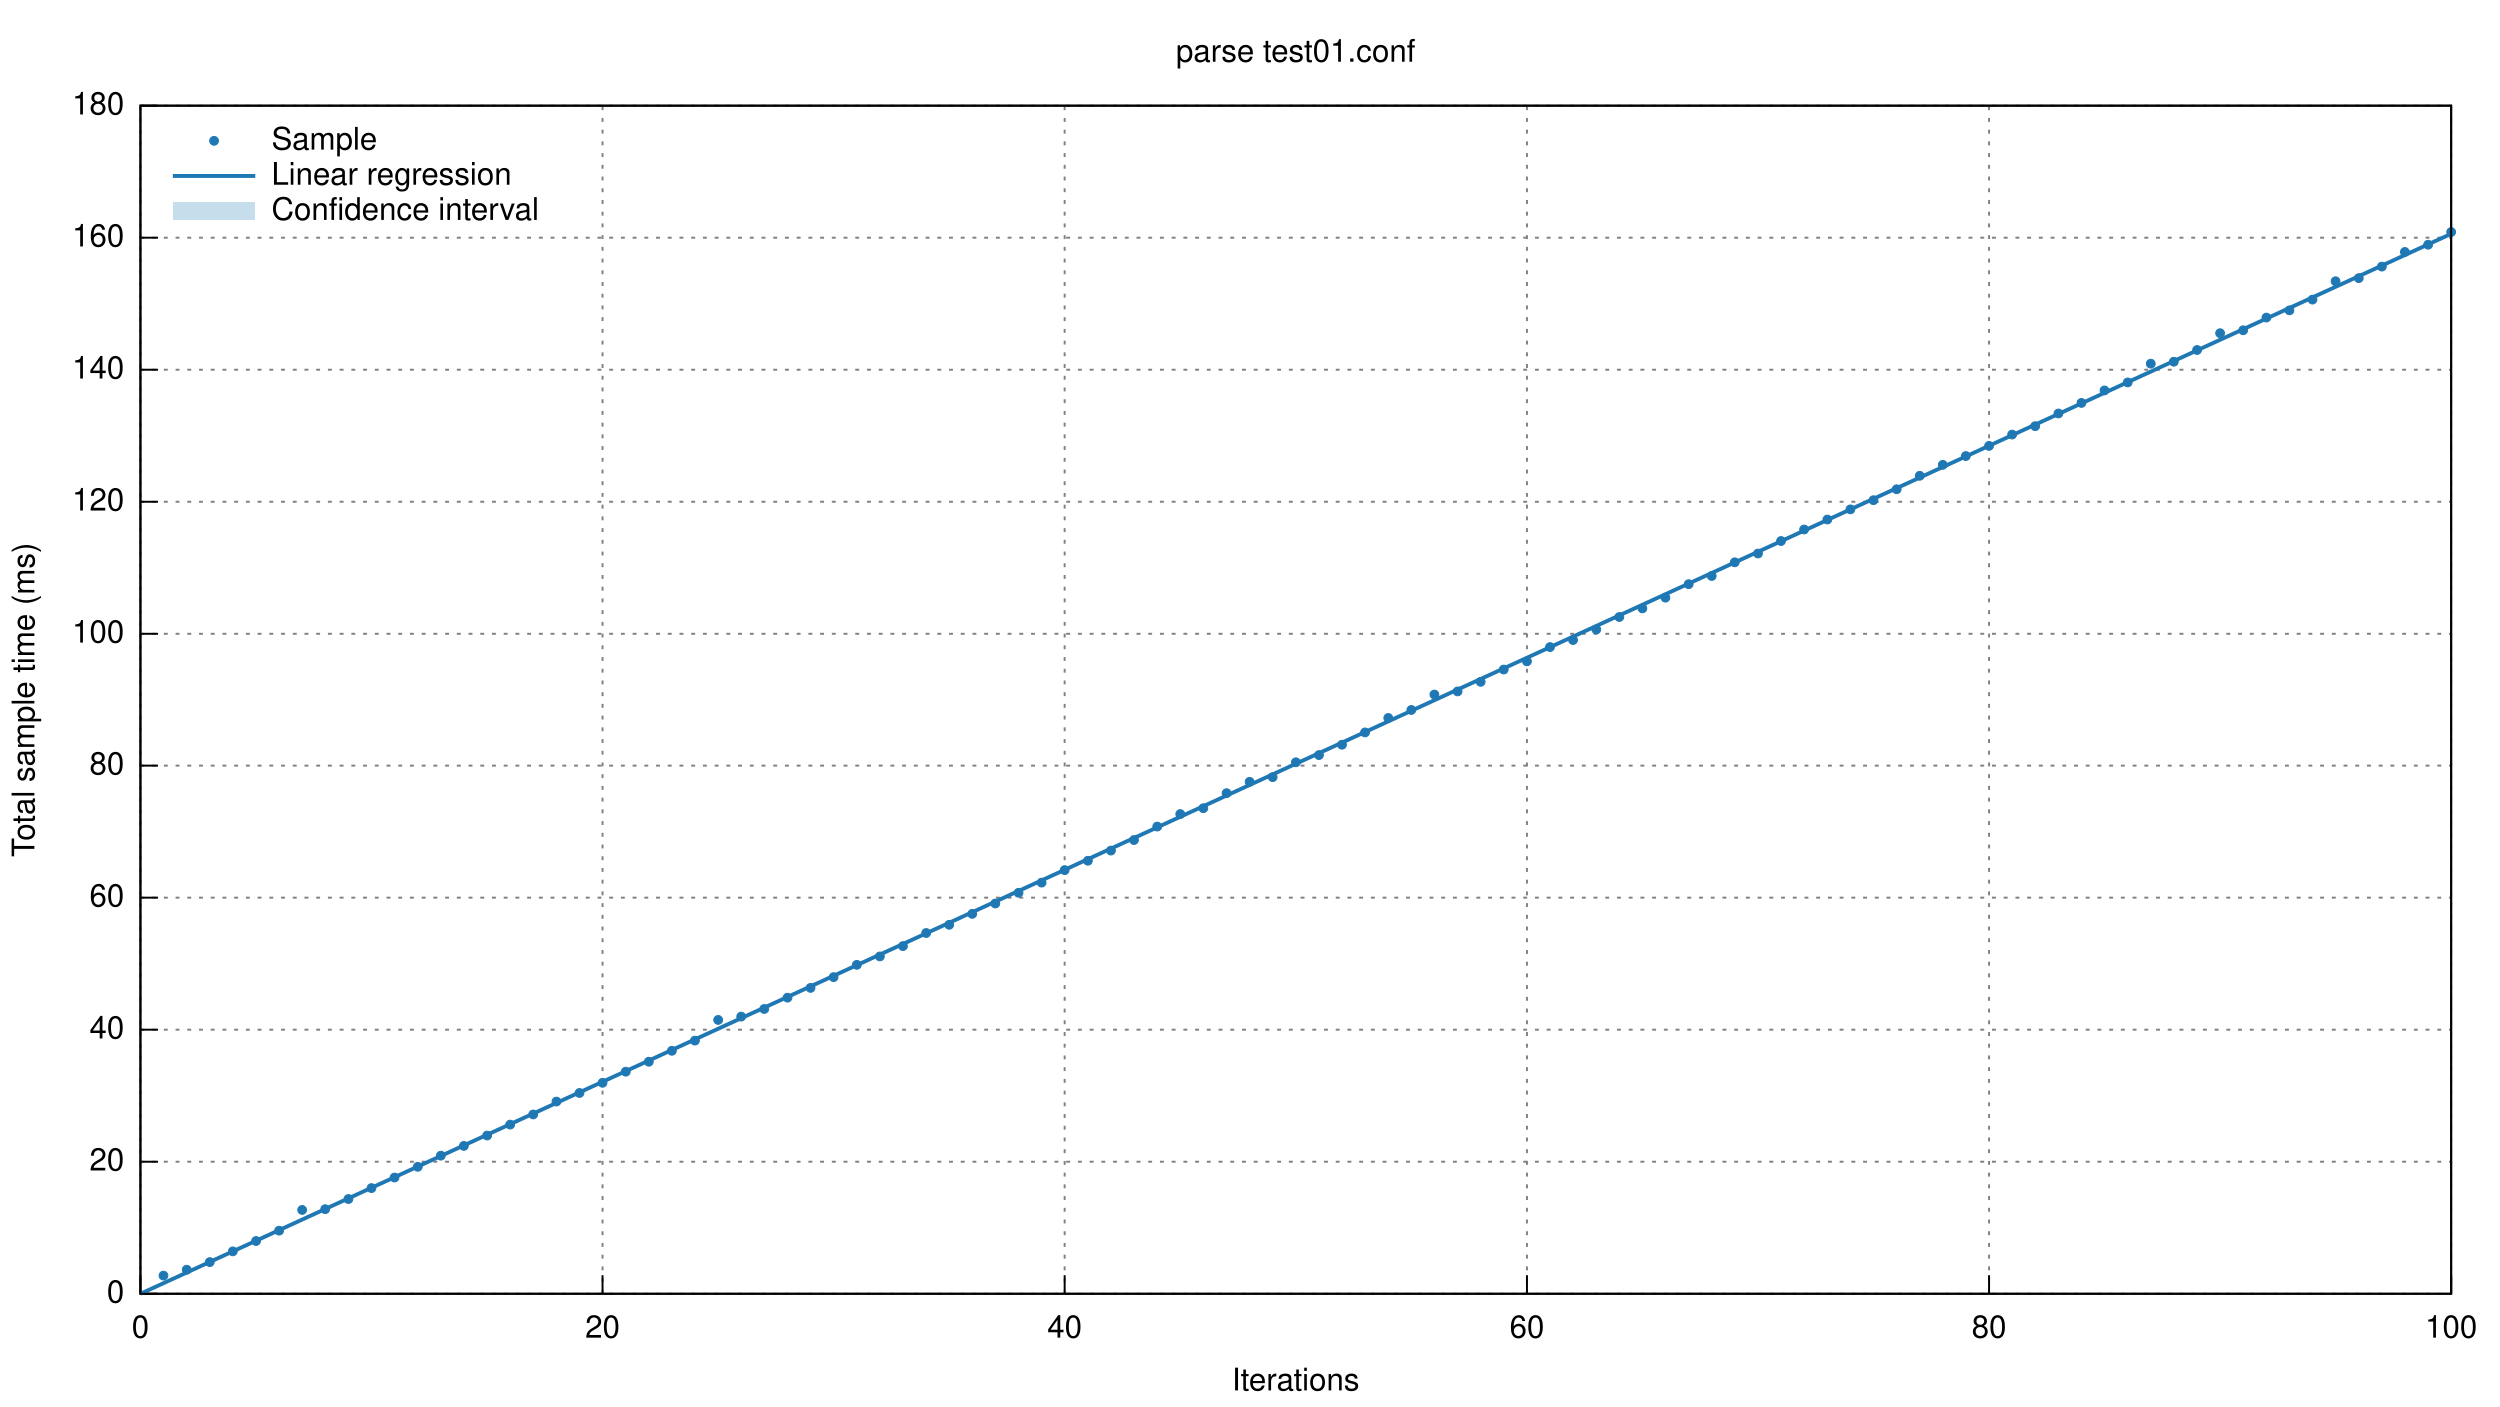
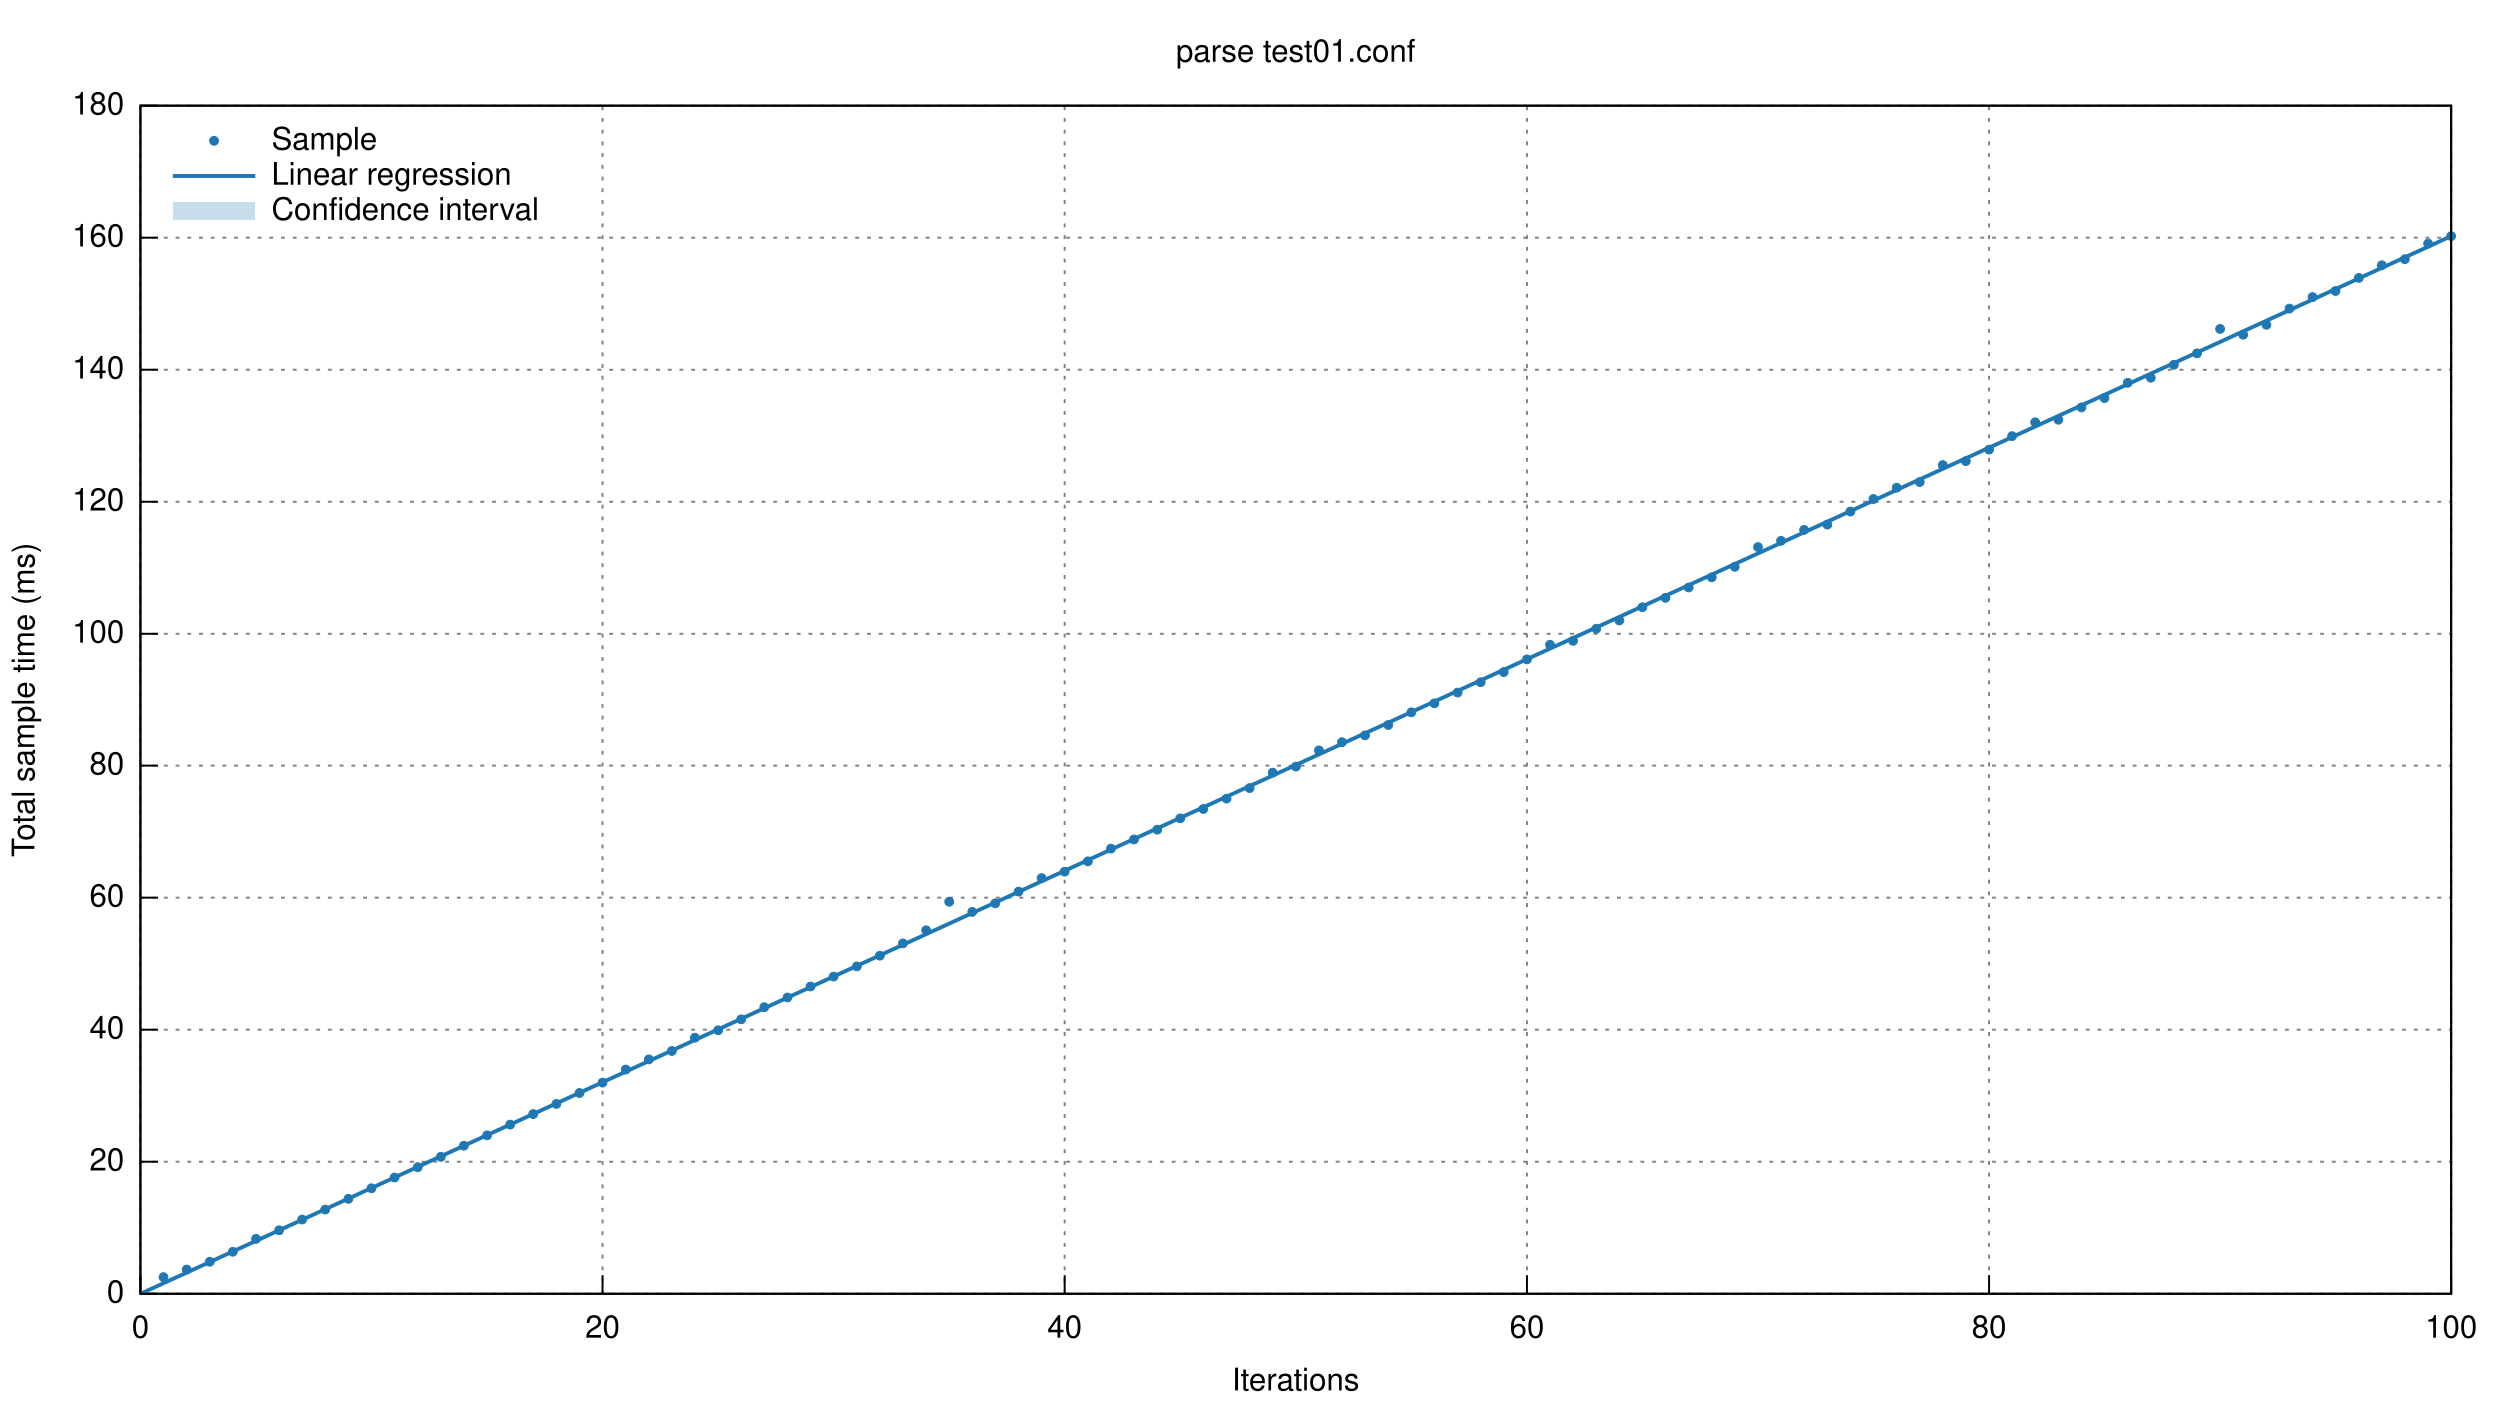
<svg xmlns="http://www.w3.org/2000/svg" xmlns:xlink="http://www.w3.org/1999/xlink" viewBox="0 0 1280 720">
  <g id="gnuplot_canvas">
    <rect x="0" y="0" width="1280" height="720" fill="none" />
    <defs>
      <circle id="gpDot" r="0.5" stroke-width="0.5" />
      <path id="gpPt0" stroke-width="0.222" stroke="currentColor" d="M-1,0 h2 M0,-1 v2" />
      <path id="gpPt1" stroke-width="0.222" stroke="currentColor" d="M-1,-1 L1,1 M1,-1 L-1,1" />
      <path id="gpPt2" stroke-width="0.222" stroke="currentColor" d="M-1,0 L1,0 M0,-1 L0,1 M-1,-1 L1,1 M-1,1 L1,-1" />
      <rect id="gpPt3" stroke-width="0.222" stroke="currentColor" x="-1" y="-1" width="2" height="2" />
      <rect id="gpPt4" stroke-width="0.222" stroke="currentColor" fill="currentColor" x="-1" y="-1" width="2" height="2" />
      <circle id="gpPt5" stroke-width="0.222" stroke="currentColor" cx="0" cy="0" r="1" />
      <use xlink:href="#gpPt5" id="gpPt6" fill="currentColor" stroke="none" />
      <path id="gpPt7" stroke-width="0.222" stroke="currentColor" d="M0,-1.33 L-1.33,0.67 L1.33,0.67 z" />
      <use xlink:href="#gpPt7" id="gpPt8" fill="currentColor" stroke="none" />
      <use xlink:href="#gpPt7" id="gpPt9" stroke="currentColor" transform="rotate(180)" />
      <use xlink:href="#gpPt9" id="gpPt10" fill="currentColor" stroke="none" />
      <use xlink:href="#gpPt3" id="gpPt11" stroke="currentColor" transform="rotate(45)" />
      <use xlink:href="#gpPt11" id="gpPt12" fill="currentColor" stroke="none" />
    </defs>
    <g style="fill:none; color:white; stroke:currentColor; stroke-width:1.00; stroke-linecap:butt; stroke-linejoin:miter">
</g>
    <g style="fill:none; color:black; stroke:currentColor; stroke-width:1.00; stroke-linecap:butt; stroke-linejoin:miter">
</g>
    <g style="fill:none; color:gray; stroke:currentColor; stroke-width:1.00; stroke-linecap:butt; stroke-linejoin:miter">
      <path stroke="gray" stroke-dasharray=" 2,4" class="gridline" d="M71.9,662.4 L1255.0,662.4  h0.01" />
    </g>
    <g style="fill:none; color:black; stroke:currentColor; stroke-width:1.00; stroke-linecap:butt; stroke-linejoin:miter">
      <path stroke="black" d="M71.9,662.4 L80.9,662.4  h0.01" />
      <g transform="translate(63.6,666.9)" style="stroke:none; fill:black; font-family:Helvetica; font-size:12.00pt; text-anchor:end">
        <text> 0</text>
      </g>
    </g>
    <g style="fill:none; color:gray; stroke:currentColor; stroke-width:1.00; stroke-linecap:butt; stroke-linejoin:miter">
      <path stroke="gray" stroke-dasharray=" 2,4" class="gridline" d="M71.9,594.8 L1255.0,594.8  h0.01" />
    </g>
    <g style="fill:none; color:black; stroke:currentColor; stroke-width:1.00; stroke-linecap:butt; stroke-linejoin:miter">
      <path stroke="black" d="M71.9,594.8 L80.9,594.8  h0.01" />
      <g transform="translate(63.6,599.3)" style="stroke:none; fill:black; font-family:Helvetica; font-size:12.00pt; text-anchor:end">
        <text> 20</text>
      </g>
    </g>
    <g style="fill:none; color:gray; stroke:currentColor; stroke-width:1.00; stroke-linecap:butt; stroke-linejoin:miter">
      <path stroke="gray" stroke-dasharray=" 2,4" class="gridline" d="M71.9,527.2 L1255.0,527.2  h0.01" />
    </g>
    <g style="fill:none; color:black; stroke:currentColor; stroke-width:1.00; stroke-linecap:butt; stroke-linejoin:miter">
      <path stroke="black" d="M71.9,527.2 L80.9,527.2  h0.01" />
      <g transform="translate(63.6,531.7)" style="stroke:none; fill:black; font-family:Helvetica; font-size:12.00pt; text-anchor:end">
        <text> 40</text>
      </g>
    </g>
    <g style="fill:none; color:gray; stroke:currentColor; stroke-width:1.00; stroke-linecap:butt; stroke-linejoin:miter">
      <path stroke="gray" stroke-dasharray=" 2,4" class="gridline" d="M71.9,459.6 L1255.0,459.6  h0.01" />
    </g>
    <g style="fill:none; color:black; stroke:currentColor; stroke-width:1.00; stroke-linecap:butt; stroke-linejoin:miter">
      <path stroke="black" d="M71.9,459.6 L80.9,459.6  h0.01" />
      <g transform="translate(63.6,464.1)" style="stroke:none; fill:black; font-family:Helvetica; font-size:12.00pt; text-anchor:end">
        <text> 60</text>
      </g>
    </g>
    <g style="fill:none; color:gray; stroke:currentColor; stroke-width:1.00; stroke-linecap:butt; stroke-linejoin:miter">
      <path stroke="gray" stroke-dasharray=" 2,4" class="gridline" d="M71.9,392.0 L1255.0,392.0  h0.01" />
    </g>
    <g style="fill:none; color:black; stroke:currentColor; stroke-width:1.00; stroke-linecap:butt; stroke-linejoin:miter">
      <path stroke="black" d="M71.9,392.0 L80.9,392.0  h0.01" />
      <g transform="translate(63.6,396.5)" style="stroke:none; fill:black; font-family:Helvetica; font-size:12.00pt; text-anchor:end">
        <text> 80</text>
      </g>
    </g>
    <g style="fill:none; color:gray; stroke:currentColor; stroke-width:1.00; stroke-linecap:butt; stroke-linejoin:miter">
      <path stroke="gray" stroke-dasharray=" 2,4" class="gridline" d="M71.9,324.5 L1255.0,324.5  h0.01" />
    </g>
    <g style="fill:none; color:black; stroke:currentColor; stroke-width:1.00; stroke-linecap:butt; stroke-linejoin:miter">
      <path stroke="black" d="M71.9,324.5 L80.9,324.5  h0.01" />
      <g transform="translate(63.6,329.0)" style="stroke:none; fill:black; font-family:Helvetica; font-size:12.00pt; text-anchor:end">
        <text> 100</text>
      </g>
    </g>
    <g style="fill:none; color:gray; stroke:currentColor; stroke-width:1.00; stroke-linecap:butt; stroke-linejoin:miter">
      <path stroke="gray" stroke-dasharray=" 2,4" class="gridline" d="M71.9,256.9 L1255.0,256.9  h0.01" />
    </g>
    <g style="fill:none; color:black; stroke:currentColor; stroke-width:1.00; stroke-linecap:butt; stroke-linejoin:miter">
      <path stroke="black" d="M71.9,256.9 L80.9,256.9  h0.01" />
      <g transform="translate(63.6,261.4)" style="stroke:none; fill:black; font-family:Helvetica; font-size:12.00pt; text-anchor:end">
        <text> 120</text>
      </g>
    </g>
    <g style="fill:none; color:gray; stroke:currentColor; stroke-width:1.00; stroke-linecap:butt; stroke-linejoin:miter">
      <path stroke="gray" stroke-dasharray=" 2,4" class="gridline" d="M71.9,189.3 L1255.0,189.3  h0.01" />
    </g>
    <g style="fill:none; color:black; stroke:currentColor; stroke-width:1.00; stroke-linecap:butt; stroke-linejoin:miter">
      <path stroke="black" d="M71.9,189.3 L80.9,189.3  h0.01" />
      <g transform="translate(63.6,193.8)" style="stroke:none; fill:black; font-family:Helvetica; font-size:12.00pt; text-anchor:end">
        <text> 140</text>
      </g>
    </g>
    <g style="fill:none; color:gray; stroke:currentColor; stroke-width:1.00; stroke-linecap:butt; stroke-linejoin:miter">
      <path stroke="gray" stroke-dasharray=" 2,4" class="gridline" d="M71.9,121.7 L1255.0,121.7  h0.01" />
    </g>
    <g style="fill:none; color:black; stroke:currentColor; stroke-width:1.00; stroke-linecap:butt; stroke-linejoin:miter">
      <path stroke="black" d="M71.9,121.7 L80.9,121.7  h0.01" />
      <g transform="translate(63.6,126.2)" style="stroke:none; fill:black; font-family:Helvetica; font-size:12.00pt; text-anchor:end">
        <text> 160</text>
      </g>
    </g>
    <g style="fill:none; color:gray; stroke:currentColor; stroke-width:1.00; stroke-linecap:butt; stroke-linejoin:miter">
      <path stroke="gray" stroke-dasharray=" 2,4" class="gridline" d="M71.9,54.1 L1255.0,54.1  h0.01" />
    </g>
    <g style="fill:none; color:black; stroke:currentColor; stroke-width:1.00; stroke-linecap:butt; stroke-linejoin:miter">
      <path stroke="black" d="M71.9,54.1 L80.9,54.1  h0.01" />
      <g transform="translate(63.6,58.6)" style="stroke:none; fill:black; font-family:Helvetica; font-size:12.00pt; text-anchor:end">
        <text> 180</text>
      </g>
    </g>
    <g style="fill:none; color:gray; stroke:currentColor; stroke-width:1.00; stroke-linecap:butt; stroke-linejoin:miter">
      <path stroke="gray" stroke-dasharray=" 2,4" class="gridline" d="M71.9,662.4 L71.9,54.1  h0.01" />
    </g>
    <g style="fill:none; color:black; stroke:currentColor; stroke-width:1.00; stroke-linecap:butt; stroke-linejoin:miter">
      <path stroke="black" d="M71.9,662.4 L71.9,653.4  h0.01" />
      <g transform="translate(71.9,684.9)" style="stroke:none; fill:black; font-family:Helvetica; font-size:12.00pt; text-anchor:middle">
        <text> 0</text>
      </g>
    </g>
    <g style="fill:none; color:gray; stroke:currentColor; stroke-width:1.00; stroke-linecap:butt; stroke-linejoin:miter">
      <path stroke="gray" stroke-dasharray=" 2,4" class="gridline" d="M308.5,662.4 L308.5,54.1  h0.01" />
    </g>
    <g style="fill:none; color:black; stroke:currentColor; stroke-width:1.00; stroke-linecap:butt; stroke-linejoin:miter">
      <path stroke="black" d="M308.5,662.4 L308.5,653.4  h0.01" />
      <g transform="translate(308.5,684.9)" style="stroke:none; fill:black; font-family:Helvetica; font-size:12.00pt; text-anchor:middle">
        <text> 20</text>
      </g>
    </g>
    <g style="fill:none; color:gray; stroke:currentColor; stroke-width:1.00; stroke-linecap:butt; stroke-linejoin:miter">
      <path stroke="gray" stroke-dasharray=" 2,4" class="gridline" d="M545.1,662.4 L545.1,54.1  h0.01" />
    </g>
    <g style="fill:none; color:black; stroke:currentColor; stroke-width:1.00; stroke-linecap:butt; stroke-linejoin:miter">
      <path stroke="black" d="M545.1,662.4 L545.1,653.4  h0.01" />
      <g transform="translate(545.1,684.9)" style="stroke:none; fill:black; font-family:Helvetica; font-size:12.00pt; text-anchor:middle">
        <text> 40</text>
      </g>
    </g>
    <g style="fill:none; color:gray; stroke:currentColor; stroke-width:1.00; stroke-linecap:butt; stroke-linejoin:miter">
      <path stroke="gray" stroke-dasharray=" 2,4" class="gridline" d="M781.8,662.4 L781.8,54.1  h0.01" />
    </g>
    <g style="fill:none; color:black; stroke:currentColor; stroke-width:1.00; stroke-linecap:butt; stroke-linejoin:miter">
      <path stroke="black" d="M781.8,662.4 L781.8,653.4  h0.01" />
      <g transform="translate(781.8,684.9)" style="stroke:none; fill:black; font-family:Helvetica; font-size:12.00pt; text-anchor:middle">
        <text> 60</text>
      </g>
    </g>
    <g style="fill:none; color:gray; stroke:currentColor; stroke-width:1.00; stroke-linecap:butt; stroke-linejoin:miter">
      <path stroke="gray" stroke-dasharray=" 2,4" class="gridline" d="M1018.4,662.4 L1018.4,54.1  h0.01" />
    </g>
    <g style="fill:none; color:black; stroke:currentColor; stroke-width:1.00; stroke-linecap:butt; stroke-linejoin:miter">
      <path stroke="black" d="M1018.4,662.4 L1018.4,653.4  h0.01" />
      <g transform="translate(1018.4,684.9)" style="stroke:none; fill:black; font-family:Helvetica; font-size:12.00pt; text-anchor:middle">
        <text> 80</text>
      </g>
    </g>
    <g style="fill:none; color:gray; stroke:currentColor; stroke-width:1.00; stroke-linecap:butt; stroke-linejoin:miter">
      <path stroke="gray" stroke-dasharray=" 2,4" class="gridline" d="M1255.0,662.4 L1255.0,54.1  h0.01" />
    </g>
    <g style="fill:none; color:black; stroke:currentColor; stroke-width:1.00; stroke-linecap:butt; stroke-linejoin:miter">
      <path stroke="black" d="M1255.0,662.4 L1255.0,653.4  h0.01" />
      <g transform="translate(1255.0,684.9)" style="stroke:none; fill:black; font-family:Helvetica; font-size:12.00pt; text-anchor:middle">
        <text> 100</text>
      </g>
      <path stroke="black" d="M71.9,54.1 L71.9,662.4 L1255.0,662.4 L1255.0,54.1 L71.9,54.1 Z  h0.01" />
      <g transform="translate(17.6,358.3) rotate(270)" style="stroke:none; fill:black; font-family:Helvetica; font-size:12.00pt; text-anchor:middle">
        <text>Total sample time (ms)</text>
      </g>
      <g transform="translate(663.4,711.9)" style="stroke:none; fill:black; font-family:Helvetica; font-size:12.00pt; text-anchor:middle">
        <text>Iterations</text>
      </g>
      <g transform="translate(663.4,31.6)" style="stroke:none; fill:black; font-family:Helvetica; font-size:12.00pt; text-anchor:middle">
        <text>parse test01.conf</text>
      </g>
    </g>
    <g id="gnuplot_plot_1">
      <g style="fill:none; color:red; stroke:currentColor; stroke-width:1.00; stroke-linecap:butt; stroke-linejoin:miter">
        <g transform="translate(139.0,76.6)" style="stroke:none; fill:black; font-family:Helvetica; font-size:12.00pt; text-anchor:start">
          <text>Sample</text>
        </g>
-         <use xlink:href="#gpPt6" transform="translate(83.7,653.1) scale(2.25)" color="rgb( 31, 120, 180)" />
-         <use xlink:href="#gpPt6" transform="translate(95.6,650.1) scale(2.25)" color="rgb( 31, 120, 180)" />
-         <use xlink:href="#gpPt6" transform="translate(107.4,646.2) scale(2.25)" color="rgb( 31, 120, 180)" />
-         <use xlink:href="#gpPt6" transform="translate(119.2,640.7) scale(2.25)" color="rgb( 31, 120, 180)" />
-         <use xlink:href="#gpPt6" transform="translate(131.1,635.4) scale(2.25)" color="rgb( 31, 120, 180)" />
-         <use xlink:href="#gpPt6" transform="translate(142.9,630.1) scale(2.25)" color="rgb( 31, 120, 180)" />
-         <use xlink:href="#gpPt6" transform="translate(154.7,619.5) scale(2.25)" color="rgb( 31, 120, 180)" />
-         <use xlink:href="#gpPt6" transform="translate(166.5,619.1) scale(2.25)" color="rgb( 31, 120, 180)" />
-         <use xlink:href="#gpPt6" transform="translate(178.4,613.9) scale(2.25)" color="rgb( 31, 120, 180)" />
-         <use xlink:href="#gpPt6" transform="translate(190.2,608.3) scale(2.25)" color="rgb( 31, 120, 180)" />
+         <use xlink:href="#gpPt6" transform="translate(83.7,653.9) scale(2.25)" color="rgb( 31, 120, 180)" />
+         <use xlink:href="#gpPt6" transform="translate(95.6,650.0) scale(2.25)" color="rgb( 31, 120, 180)" />
+         <use xlink:href="#gpPt6" transform="translate(107.4,646.0) scale(2.25)" color="rgb( 31, 120, 180)" />
+         <use xlink:href="#gpPt6" transform="translate(119.2,640.9) scale(2.25)" color="rgb( 31, 120, 180)" />
+         <use xlink:href="#gpPt6" transform="translate(131.1,634.3) scale(2.25)" color="rgb( 31, 120, 180)" />
+         <use xlink:href="#gpPt6" transform="translate(142.9,629.9) scale(2.25)" color="rgb( 31, 120, 180)" />
+         <use xlink:href="#gpPt6" transform="translate(154.7,624.4) scale(2.25)" color="rgb( 31, 120, 180)" />
+         <use xlink:href="#gpPt6" transform="translate(166.5,619.3) scale(2.25)" color="rgb( 31, 120, 180)" />
+         <use xlink:href="#gpPt6" transform="translate(178.4,613.8) scale(2.25)" color="rgb( 31, 120, 180)" />
+         <use xlink:href="#gpPt6" transform="translate(190.2,608.4) scale(2.25)" color="rgb( 31, 120, 180)" />
        <use xlink:href="#gpPt6" transform="translate(202.0,602.9) scale(2.25)" color="rgb( 31, 120, 180)" />
-         <use xlink:href="#gpPt6" transform="translate(213.9,597.4) scale(2.25)" color="rgb( 31, 120, 180)" />
-         <use xlink:href="#gpPt6" transform="translate(225.7,591.7) scale(2.25)" color="rgb( 31, 120, 180)" />
-         <use xlink:href="#gpPt6" transform="translate(237.5,586.7) scale(2.25)" color="rgb( 31, 120, 180)" />
-         <use xlink:href="#gpPt6" transform="translate(249.4,581.4) scale(2.25)" color="rgb( 31, 120, 180)" />
+         <use xlink:href="#gpPt6" transform="translate(213.9,597.6) scale(2.25)" color="rgb( 31, 120, 180)" />
+         <use xlink:href="#gpPt6" transform="translate(225.7,592.3) scale(2.25)" color="rgb( 31, 120, 180)" />
+         <use xlink:href="#gpPt6" transform="translate(237.5,586.6) scale(2.25)" color="rgb( 31, 120, 180)" />
+         <use xlink:href="#gpPt6" transform="translate(249.4,581.3) scale(2.25)" color="rgb( 31, 120, 180)" />
        <use xlink:href="#gpPt6" transform="translate(261.2,575.8) scale(2.25)" color="rgb( 31, 120, 180)" />
-         <use xlink:href="#gpPt6" transform="translate(273.0,570.6) scale(2.25)" color="rgb( 31, 120, 180)" />
-         <use xlink:href="#gpPt6" transform="translate(284.9,564.0) scale(2.25)" color="rgb( 31, 120, 180)" />
+         <use xlink:href="#gpPt6" transform="translate(273.0,570.4) scale(2.25)" color="rgb( 31, 120, 180)" />
+         <use xlink:href="#gpPt6" transform="translate(284.9,565.2) scale(2.25)" color="rgb( 31, 120, 180)" />
        <use xlink:href="#gpPt6" transform="translate(296.7,559.6) scale(2.25)" color="rgb( 31, 120, 180)" />
-         <use xlink:href="#gpPt6" transform="translate(308.5,554.4) scale(2.25)" color="rgb( 31, 120, 180)" />
-         <use xlink:href="#gpPt6" transform="translate(320.4,548.7) scale(2.25)" color="rgb( 31, 120, 180)" />
-         <use xlink:href="#gpPt6" transform="translate(332.2,543.6) scale(2.25)" color="rgb( 31, 120, 180)" />
-         <use xlink:href="#gpPt6" transform="translate(344.0,538.0) scale(2.25)" color="rgb( 31, 120, 180)" />
-         <use xlink:href="#gpPt6" transform="translate(355.8,532.8) scale(2.25)" color="rgb( 31, 120, 180)" />
-         <use xlink:href="#gpPt6" transform="translate(367.7,522.2) scale(2.25)" color="rgb( 31, 120, 180)" />
-         <use xlink:href="#gpPt6" transform="translate(379.5,520.5) scale(2.25)" color="rgb( 31, 120, 180)" />
-         <use xlink:href="#gpPt6" transform="translate(391.3,516.6) scale(2.25)" color="rgb( 31, 120, 180)" />
-         <use xlink:href="#gpPt6" transform="translate(403.2,510.8) scale(2.25)" color="rgb( 31, 120, 180)" />
-         <use xlink:href="#gpPt6" transform="translate(415.0,505.8) scale(2.25)" color="rgb( 31, 120, 180)" />
-         <use xlink:href="#gpPt6" transform="translate(426.8,500.3) scale(2.25)" color="rgb( 31, 120, 180)" />
-         <use xlink:href="#gpPt6" transform="translate(438.7,494.0) scale(2.25)" color="rgb( 31, 120, 180)" />
-         <use xlink:href="#gpPt6" transform="translate(450.5,489.7) scale(2.25)" color="rgb( 31, 120, 180)" />
-         <use xlink:href="#gpPt6" transform="translate(462.3,484.4) scale(2.25)" color="rgb( 31, 120, 180)" />
-         <use xlink:href="#gpPt6" transform="translate(474.2,477.7) scale(2.25)" color="rgb( 31, 120, 180)" />
-         <use xlink:href="#gpPt6" transform="translate(486.0,473.5) scale(2.25)" color="rgb( 31, 120, 180)" />
-         <use xlink:href="#gpPt6" transform="translate(497.8,467.9) scale(2.25)" color="rgb( 31, 120, 180)" />
-         <use xlink:href="#gpPt6" transform="translate(509.6,462.6) scale(2.25)" color="rgb( 31, 120, 180)" />
-         <use xlink:href="#gpPt6" transform="translate(521.5,457.1) scale(2.25)" color="rgb( 31, 120, 180)" />
-         <use xlink:href="#gpPt6" transform="translate(533.3,451.9) scale(2.25)" color="rgb( 31, 120, 180)" />
-         <use xlink:href="#gpPt6" transform="translate(545.1,445.5) scale(2.25)" color="rgb( 31, 120, 180)" />
-         <use xlink:href="#gpPt6" transform="translate(557.0,440.7) scale(2.25)" color="rgb( 31, 120, 180)" />
-         <use xlink:href="#gpPt6" transform="translate(568.8,435.5) scale(2.25)" color="rgb( 31, 120, 180)" />
-         <use xlink:href="#gpPt6" transform="translate(580.6,430.1) scale(2.25)" color="rgb( 31, 120, 180)" />
-         <use xlink:href="#gpPt6" transform="translate(592.5,423.2) scale(2.25)" color="rgb( 31, 120, 180)" />
-         <use xlink:href="#gpPt6" transform="translate(604.3,416.8) scale(2.25)" color="rgb( 31, 120, 180)" />
-         <use xlink:href="#gpPt6" transform="translate(616.1,413.8) scale(2.25)" color="rgb( 31, 120, 180)" />
-         <use xlink:href="#gpPt6" transform="translate(628.0,406.1) scale(2.25)" color="rgb( 31, 120, 180)" />
-         <use xlink:href="#gpPt6" transform="translate(639.8,400.3) scale(2.25)" color="rgb( 31, 120, 180)" />
-         <use xlink:href="#gpPt6" transform="translate(651.6,397.9) scale(2.25)" color="rgb( 31, 120, 180)" />
-         <use xlink:href="#gpPt6" transform="translate(663.5,390.3) scale(2.25)" color="rgb( 31, 120, 180)" />
-         <use xlink:href="#gpPt6" transform="translate(675.3,386.6) scale(2.25)" color="rgb( 31, 120, 180)" />
-         <use xlink:href="#gpPt6" transform="translate(687.1,381.3) scale(2.25)" color="rgb( 31, 120, 180)" />
-         <use xlink:href="#gpPt6" transform="translate(698.9,375.0) scale(2.25)" color="rgb( 31, 120, 180)" />
-         <use xlink:href="#gpPt6" transform="translate(710.8,367.6) scale(2.25)" color="rgb( 31, 120, 180)" />
-         <use xlink:href="#gpPt6" transform="translate(722.6,363.5) scale(2.25)" color="rgb( 31, 120, 180)" />
-         <use xlink:href="#gpPt6" transform="translate(734.4,355.6) scale(2.25)" color="rgb( 31, 120, 180)" />
-         <use xlink:href="#gpPt6" transform="translate(746.3,354.0) scale(2.25)" color="rgb( 31, 120, 180)" />
-         <use xlink:href="#gpPt6" transform="translate(758.1,349.1) scale(2.25)" color="rgb( 31, 120, 180)" />
-         <use xlink:href="#gpPt6" transform="translate(769.9,342.8) scale(2.25)" color="rgb( 31, 120, 180)" />
-         <use xlink:href="#gpPt6" transform="translate(781.8,338.6) scale(2.25)" color="rgb( 31, 120, 180)" />
-         <use xlink:href="#gpPt6" transform="translate(793.6,331.3) scale(2.25)" color="rgb( 31, 120, 180)" />
-         <use xlink:href="#gpPt6" transform="translate(805.4,327.7) scale(2.25)" color="rgb( 31, 120, 180)" />
-         <use xlink:href="#gpPt6" transform="translate(817.3,322.3) scale(2.25)" color="rgb( 31, 120, 180)" />
-         <use xlink:href="#gpPt6" transform="translate(829.1,315.9) scale(2.25)" color="rgb( 31, 120, 180)" />
-         <use xlink:href="#gpPt6" transform="translate(840.9,311.5) scale(2.25)" color="rgb( 31, 120, 180)" />
-         <use xlink:href="#gpPt6" transform="translate(852.7,306.0) scale(2.25)" color="rgb( 31, 120, 180)" />
-         <use xlink:href="#gpPt6" transform="translate(864.6,299.1) scale(2.25)" color="rgb( 31, 120, 180)" />
-         <use xlink:href="#gpPt6" transform="translate(876.4,294.9) scale(2.25)" color="rgb( 31, 120, 180)" />
-         <use xlink:href="#gpPt6" transform="translate(888.2,287.9) scale(2.25)" color="rgb( 31, 120, 180)" />
-         <use xlink:href="#gpPt6" transform="translate(900.1,283.4) scale(2.25)" color="rgb( 31, 120, 180)" />
-         <use xlink:href="#gpPt6" transform="translate(911.9,277.0) scale(2.25)" color="rgb( 31, 120, 180)" />
-         <use xlink:href="#gpPt6" transform="translate(923.7,271.1) scale(2.25)" color="rgb( 31, 120, 180)" />
-         <use xlink:href="#gpPt6" transform="translate(935.6,266.0) scale(2.25)" color="rgb( 31, 120, 180)" />
-         <use xlink:href="#gpPt6" transform="translate(947.4,260.8) scale(2.25)" color="rgb( 31, 120, 180)" />
-         <use xlink:href="#gpPt6" transform="translate(959.2,256.1) scale(2.25)" color="rgb( 31, 120, 180)" />
-         <use xlink:href="#gpPt6" transform="translate(971.1,250.5) scale(2.25)" color="rgb( 31, 120, 180)" />
-         <use xlink:href="#gpPt6" transform="translate(982.9,243.6) scale(2.25)" color="rgb( 31, 120, 180)" />
-         <use xlink:href="#gpPt6" transform="translate(994.7,238.0) scale(2.25)" color="rgb( 31, 120, 180)" />
-         <use xlink:href="#gpPt6" transform="translate(1006.5,233.5) scale(2.25)" color="rgb( 31, 120, 180)" />
-         <use xlink:href="#gpPt6" transform="translate(1018.4,228.3) scale(2.25)" color="rgb( 31, 120, 180)" />
-         <use xlink:href="#gpPt6" transform="translate(1030.2,222.5) scale(2.25)" color="rgb( 31, 120, 180)" />
-         <use xlink:href="#gpPt6" transform="translate(1042.0,218.2) scale(2.25)" color="rgb( 31, 120, 180)" />
-         <use xlink:href="#gpPt6" transform="translate(1053.9,211.7) scale(2.25)" color="rgb( 31, 120, 180)" />
-         <use xlink:href="#gpPt6" transform="translate(1065.7,206.3) scale(2.25)" color="rgb( 31, 120, 180)" />
-         <use xlink:href="#gpPt6" transform="translate(1077.5,199.9) scale(2.25)" color="rgb( 31, 120, 180)" />
-         <use xlink:href="#gpPt6" transform="translate(1089.4,195.8) scale(2.25)" color="rgb( 31, 120, 180)" />
-         <use xlink:href="#gpPt6" transform="translate(1101.2,186.2) scale(2.25)" color="rgb( 31, 120, 180)" />
-         <use xlink:href="#gpPt6" transform="translate(1113.0,185.2) scale(2.25)" color="rgb( 31, 120, 180)" />
-         <use xlink:href="#gpPt6" transform="translate(1124.9,179.2) scale(2.25)" color="rgb( 31, 120, 180)" />
-         <use xlink:href="#gpPt6" transform="translate(1136.7,170.6) scale(2.25)" color="rgb( 31, 120, 180)" />
-         <use xlink:href="#gpPt6" transform="translate(1148.5,169.1) scale(2.25)" color="rgb( 31, 120, 180)" />
-         <use xlink:href="#gpPt6" transform="translate(1160.4,162.6) scale(2.25)" color="rgb( 31, 120, 180)" />
-         <use xlink:href="#gpPt6" transform="translate(1172.2,158.9) scale(2.25)" color="rgb( 31, 120, 180)" />
-         <use xlink:href="#gpPt6" transform="translate(1184.0,153.4) scale(2.25)" color="rgb( 31, 120, 180)" />
-         <use xlink:href="#gpPt6" transform="translate(1195.8,144.0) scale(2.25)" color="rgb( 31, 120, 180)" />
-         <use xlink:href="#gpPt6" transform="translate(1207.7,142.4) scale(2.25)" color="rgb( 31, 120, 180)" />
-         <use xlink:href="#gpPt6" transform="translate(1219.5,136.5) scale(2.25)" color="rgb( 31, 120, 180)" />
-         <use xlink:href="#gpPt6" transform="translate(1231.3,129.0) scale(2.25)" color="rgb( 31, 120, 180)" />
-         <use xlink:href="#gpPt6" transform="translate(1243.2,125.3) scale(2.25)" color="rgb( 31, 120, 180)" />
-         <use xlink:href="#gpPt6" transform="translate(1255.0,118.8) scale(2.25)" color="rgb( 31, 120, 180)" />
+         <use xlink:href="#gpPt6" transform="translate(308.5,554.3) scale(2.25)" color="rgb( 31, 120, 180)" />
+         <use xlink:href="#gpPt6" transform="translate(320.4,547.6) scale(2.25)" color="rgb( 31, 120, 180)" />
+         <use xlink:href="#gpPt6" transform="translate(332.2,542.4) scale(2.25)" color="rgb( 31, 120, 180)" />
+         <use xlink:href="#gpPt6" transform="translate(344.0,538.1) scale(2.25)" color="rgb( 31, 120, 180)" />
+         <use xlink:href="#gpPt6" transform="translate(355.8,531.3) scale(2.25)" color="rgb( 31, 120, 180)" />
+         <use xlink:href="#gpPt6" transform="translate(367.7,527.5) scale(2.25)" color="rgb( 31, 120, 180)" />
+         <use xlink:href="#gpPt6" transform="translate(379.5,521.9) scale(2.25)" color="rgb( 31, 120, 180)" />
+         <use xlink:href="#gpPt6" transform="translate(391.3,515.7) scale(2.25)" color="rgb( 31, 120, 180)" />
+         <use xlink:href="#gpPt6" transform="translate(403.2,510.7) scale(2.25)" color="rgb( 31, 120, 180)" />
+         <use xlink:href="#gpPt6" transform="translate(415.0,505.1) scale(2.25)" color="rgb( 31, 120, 180)" />
+         <use xlink:href="#gpPt6" transform="translate(426.8,500.0) scale(2.25)" color="rgb( 31, 120, 180)" />
+         <use xlink:href="#gpPt6" transform="translate(438.7,494.8) scale(2.25)" color="rgb( 31, 120, 180)" />
+         <use xlink:href="#gpPt6" transform="translate(450.5,489.3) scale(2.25)" color="rgb( 31, 120, 180)" />
+         <use xlink:href="#gpPt6" transform="translate(462.3,483.0) scale(2.25)" color="rgb( 31, 120, 180)" />
+         <use xlink:href="#gpPt6" transform="translate(474.2,476.3) scale(2.25)" color="rgb( 31, 120, 180)" />
+         <use xlink:href="#gpPt6" transform="translate(486.0,461.7) scale(2.25)" color="rgb( 31, 120, 180)" />
+         <use xlink:href="#gpPt6" transform="translate(497.8,466.9) scale(2.25)" color="rgb( 31, 120, 180)" />
+         <use xlink:href="#gpPt6" transform="translate(509.6,462.5) scale(2.25)" color="rgb( 31, 120, 180)" />
+         <use xlink:href="#gpPt6" transform="translate(521.5,456.5) scale(2.25)" color="rgb( 31, 120, 180)" />
+         <use xlink:href="#gpPt6" transform="translate(533.3,449.6) scale(2.25)" color="rgb( 31, 120, 180)" />
+         <use xlink:href="#gpPt6" transform="translate(545.1,446.3) scale(2.25)" color="rgb( 31, 120, 180)" />
+         <use xlink:href="#gpPt6" transform="translate(557.0,441.0) scale(2.25)" color="rgb( 31, 120, 180)" />
+         <use xlink:href="#gpPt6" transform="translate(568.8,434.5) scale(2.25)" color="rgb( 31, 120, 180)" />
+         <use xlink:href="#gpPt6" transform="translate(580.6,429.8) scale(2.25)" color="rgb( 31, 120, 180)" />
+         <use xlink:href="#gpPt6" transform="translate(592.5,424.8) scale(2.25)" color="rgb( 31, 120, 180)" />
+         <use xlink:href="#gpPt6" transform="translate(604.3,419.0) scale(2.25)" color="rgb( 31, 120, 180)" />
+         <use xlink:href="#gpPt6" transform="translate(616.1,414.2) scale(2.25)" color="rgb( 31, 120, 180)" />
+         <use xlink:href="#gpPt6" transform="translate(628.0,408.9) scale(2.25)" color="rgb( 31, 120, 180)" />
+         <use xlink:href="#gpPt6" transform="translate(639.8,403.5) scale(2.25)" color="rgb( 31, 120, 180)" />
+         <use xlink:href="#gpPt6" transform="translate(651.6,395.6) scale(2.25)" color="rgb( 31, 120, 180)" />
+         <use xlink:href="#gpPt6" transform="translate(663.5,392.5) scale(2.25)" color="rgb( 31, 120, 180)" />
+         <use xlink:href="#gpPt6" transform="translate(675.3,384.2) scale(2.25)" color="rgb( 31, 120, 180)" />
+         <use xlink:href="#gpPt6" transform="translate(687.1,380.0) scale(2.25)" color="rgb( 31, 120, 180)" />
+         <use xlink:href="#gpPt6" transform="translate(698.9,376.5) scale(2.25)" color="rgb( 31, 120, 180)" />
+         <use xlink:href="#gpPt6" transform="translate(710.8,371.2) scale(2.25)" color="rgb( 31, 120, 180)" />
+         <use xlink:href="#gpPt6" transform="translate(722.6,364.7) scale(2.25)" color="rgb( 31, 120, 180)" />
+         <use xlink:href="#gpPt6" transform="translate(734.4,360.1) scale(2.25)" color="rgb( 31, 120, 180)" />
+         <use xlink:href="#gpPt6" transform="translate(746.3,354.6) scale(2.25)" color="rgb( 31, 120, 180)" />
+         <use xlink:href="#gpPt6" transform="translate(758.1,349.3) scale(2.25)" color="rgb( 31, 120, 180)" />
+         <use xlink:href="#gpPt6" transform="translate(769.9,344.1) scale(2.25)" color="rgb( 31, 120, 180)" />
+         <use xlink:href="#gpPt6" transform="translate(781.8,337.6) scale(2.25)" color="rgb( 31, 120, 180)" />
+         <use xlink:href="#gpPt6" transform="translate(793.6,330.1) scale(2.25)" color="rgb( 31, 120, 180)" />
+         <use xlink:href="#gpPt6" transform="translate(805.4,328.1) scale(2.25)" color="rgb( 31, 120, 180)" />
+         <use xlink:href="#gpPt6" transform="translate(817.3,321.9) scale(2.25)" color="rgb( 31, 120, 180)" />
+         <use xlink:href="#gpPt6" transform="translate(829.1,317.7) scale(2.25)" color="rgb( 31, 120, 180)" />
+         <use xlink:href="#gpPt6" transform="translate(840.9,310.9) scale(2.25)" color="rgb( 31, 120, 180)" />
+         <use xlink:href="#gpPt6" transform="translate(852.7,306.1) scale(2.25)" color="rgb( 31, 120, 180)" />
+         <use xlink:href="#gpPt6" transform="translate(864.6,300.8) scale(2.25)" color="rgb( 31, 120, 180)" />
+         <use xlink:href="#gpPt6" transform="translate(876.4,295.6) scale(2.25)" color="rgb( 31, 120, 180)" />
+         <use xlink:href="#gpPt6" transform="translate(888.2,290.2) scale(2.25)" color="rgb( 31, 120, 180)" />
+         <use xlink:href="#gpPt6" transform="translate(900.1,280.1) scale(2.25)" color="rgb( 31, 120, 180)" />
+         <use xlink:href="#gpPt6" transform="translate(911.9,276.9) scale(2.25)" color="rgb( 31, 120, 180)" />
+         <use xlink:href="#gpPt6" transform="translate(923.7,271.3) scale(2.25)" color="rgb( 31, 120, 180)" />
+         <use xlink:href="#gpPt6" transform="translate(935.6,268.6) scale(2.25)" color="rgb( 31, 120, 180)" />
+         <use xlink:href="#gpPt6" transform="translate(947.4,261.9) scale(2.25)" color="rgb( 31, 120, 180)" />
+         <use xlink:href="#gpPt6" transform="translate(959.2,255.5) scale(2.25)" color="rgb( 31, 120, 180)" />
+         <use xlink:href="#gpPt6" transform="translate(971.1,249.7) scale(2.25)" color="rgb( 31, 120, 180)" />
+         <use xlink:href="#gpPt6" transform="translate(982.9,246.8) scale(2.25)" color="rgb( 31, 120, 180)" />
+         <use xlink:href="#gpPt6" transform="translate(994.7,238.1) scale(2.25)" color="rgb( 31, 120, 180)" />
+         <use xlink:href="#gpPt6" transform="translate(1006.5,236.1) scale(2.25)" color="rgb( 31, 120, 180)" />
+         <use xlink:href="#gpPt6" transform="translate(1018.4,230.2) scale(2.25)" color="rgb( 31, 120, 180)" />
+         <use xlink:href="#gpPt6" transform="translate(1030.2,223.3) scale(2.25)" color="rgb( 31, 120, 180)" />
+         <use xlink:href="#gpPt6" transform="translate(1042.0,216.2) scale(2.25)" color="rgb( 31, 120, 180)" />
+         <use xlink:href="#gpPt6" transform="translate(1053.9,214.9) scale(2.25)" color="rgb( 31, 120, 180)" />
+         <use xlink:href="#gpPt6" transform="translate(1065.7,208.6) scale(2.25)" color="rgb( 31, 120, 180)" />
+         <use xlink:href="#gpPt6" transform="translate(1077.5,203.8) scale(2.25)" color="rgb( 31, 120, 180)" />
+         <use xlink:href="#gpPt6" transform="translate(1089.4,196.0) scale(2.25)" color="rgb( 31, 120, 180)" />
+         <use xlink:href="#gpPt6" transform="translate(1101.2,193.4) scale(2.25)" color="rgb( 31, 120, 180)" />
+         <use xlink:href="#gpPt6" transform="translate(1113.0,186.8) scale(2.25)" color="rgb( 31, 120, 180)" />
+         <use xlink:href="#gpPt6" transform="translate(1124.9,180.9) scale(2.25)" color="rgb( 31, 120, 180)" />
+         <use xlink:href="#gpPt6" transform="translate(1136.7,168.4) scale(2.25)" color="rgb( 31, 120, 180)" />
+         <use xlink:href="#gpPt6" transform="translate(1148.5,171.4) scale(2.25)" color="rgb( 31, 120, 180)" />
+         <use xlink:href="#gpPt6" transform="translate(1160.4,166.3) scale(2.25)" color="rgb( 31, 120, 180)" />
+         <use xlink:href="#gpPt6" transform="translate(1172.2,158.0) scale(2.25)" color="rgb( 31, 120, 180)" />
+         <use xlink:href="#gpPt6" transform="translate(1184.0,152.1) scale(2.25)" color="rgb( 31, 120, 180)" />
+         <use xlink:href="#gpPt6" transform="translate(1195.8,149.0) scale(2.25)" color="rgb( 31, 120, 180)" />
+         <use xlink:href="#gpPt6" transform="translate(1207.7,142.3) scale(2.25)" color="rgb( 31, 120, 180)" />
+         <use xlink:href="#gpPt6" transform="translate(1219.5,135.8) scale(2.25)" color="rgb( 31, 120, 180)" />
+         <use xlink:href="#gpPt6" transform="translate(1231.3,132.7) scale(2.25)" color="rgb( 31, 120, 180)" />
+         <use xlink:href="#gpPt6" transform="translate(1243.2,124.7) scale(2.25)" color="rgb( 31, 120, 180)" />
+         <use xlink:href="#gpPt6" transform="translate(1255.0,120.9) scale(2.25)" color="rgb( 31, 120, 180)" />
        <use xlink:href="#gpPt6" transform="translate(109.6,72.1) scale(2.25)" color="rgb( 31, 120, 180)" />
      </g>
    </g>
    <g id="gnuplot_plot_2">
      <g style="fill:none; color:white; stroke:rgb( 31, 120, 180); stroke-width:2.00; stroke-linecap:butt; stroke-linejoin:miter">
</g>
      <g style="fill:none; color:red; stroke:currentColor; stroke-width:2.00; stroke-linecap:butt; stroke-linejoin:miter">
        <g transform="translate(139.0,94.6)" style="stroke:none; fill:black; font-family:Helvetica; font-size:12.00pt; text-anchor:start">
          <text>Linear regression</text>
        </g>
-         <path stroke="rgb( 31, 120, 180)" d="M88.5,90.1 L130.7,90.1 M71.9,662.4 L1255.0,119.7  h0.01" />
+         <path stroke="rgb( 31, 120, 180)" d="M88.5,90.1 L130.7,90.1 M71.9,662.4 L1255.0,120.9  h0.01" />
      </g>
    </g>
    <g id="gnuplot_plot_3">
      <g style="fill:none; color:white; stroke:rgb( 31, 120, 180); stroke-width:1.00; stroke-linecap:butt; stroke-linejoin:miter">
</g>
      <g style="fill:none; color:blue; stroke:currentColor; stroke-width:1.00; stroke-linecap:butt; stroke-linejoin:miter">
        <g transform="translate(139.0,112.6)" style="stroke:none; fill:black; font-family:Helvetica; font-size:12.00pt; text-anchor:start">
          <text>Confidence interval</text>
        </g>
        <g style="stroke:none; shape-rendering:crispEdges">
          <polygon fill="rgb( 31, 120, 180)" fill-opacity="0.25" points="88.5,112.6 130.7,112.6 130.7,103.6 88.5,103.6 " />
-           <polygon fill="rgb( 31, 120, 180)" fill-opacity="0.25" points="71.9,662.4 71.9,662.4 1255.0,119.3 1255.0,120.1 " />
+           <polygon fill="rgb( 31, 120, 180)" fill-opacity="0.25" points="71.9,662.4 71.9,662.4 1255.0,120.2 1255.0,121.4 " />
        </g>
      </g>
    </g>
    <g style="fill:none; color:black; stroke:currentColor; stroke-width:1.00; stroke-linecap:butt; stroke-linejoin:miter">
      <path stroke="black" d="M71.9,54.1 L71.9,662.4 L1255.0,662.4 L1255.0,54.1 L71.9,54.1 Z  h0.01" />
    </g>
  </g>
</svg>
